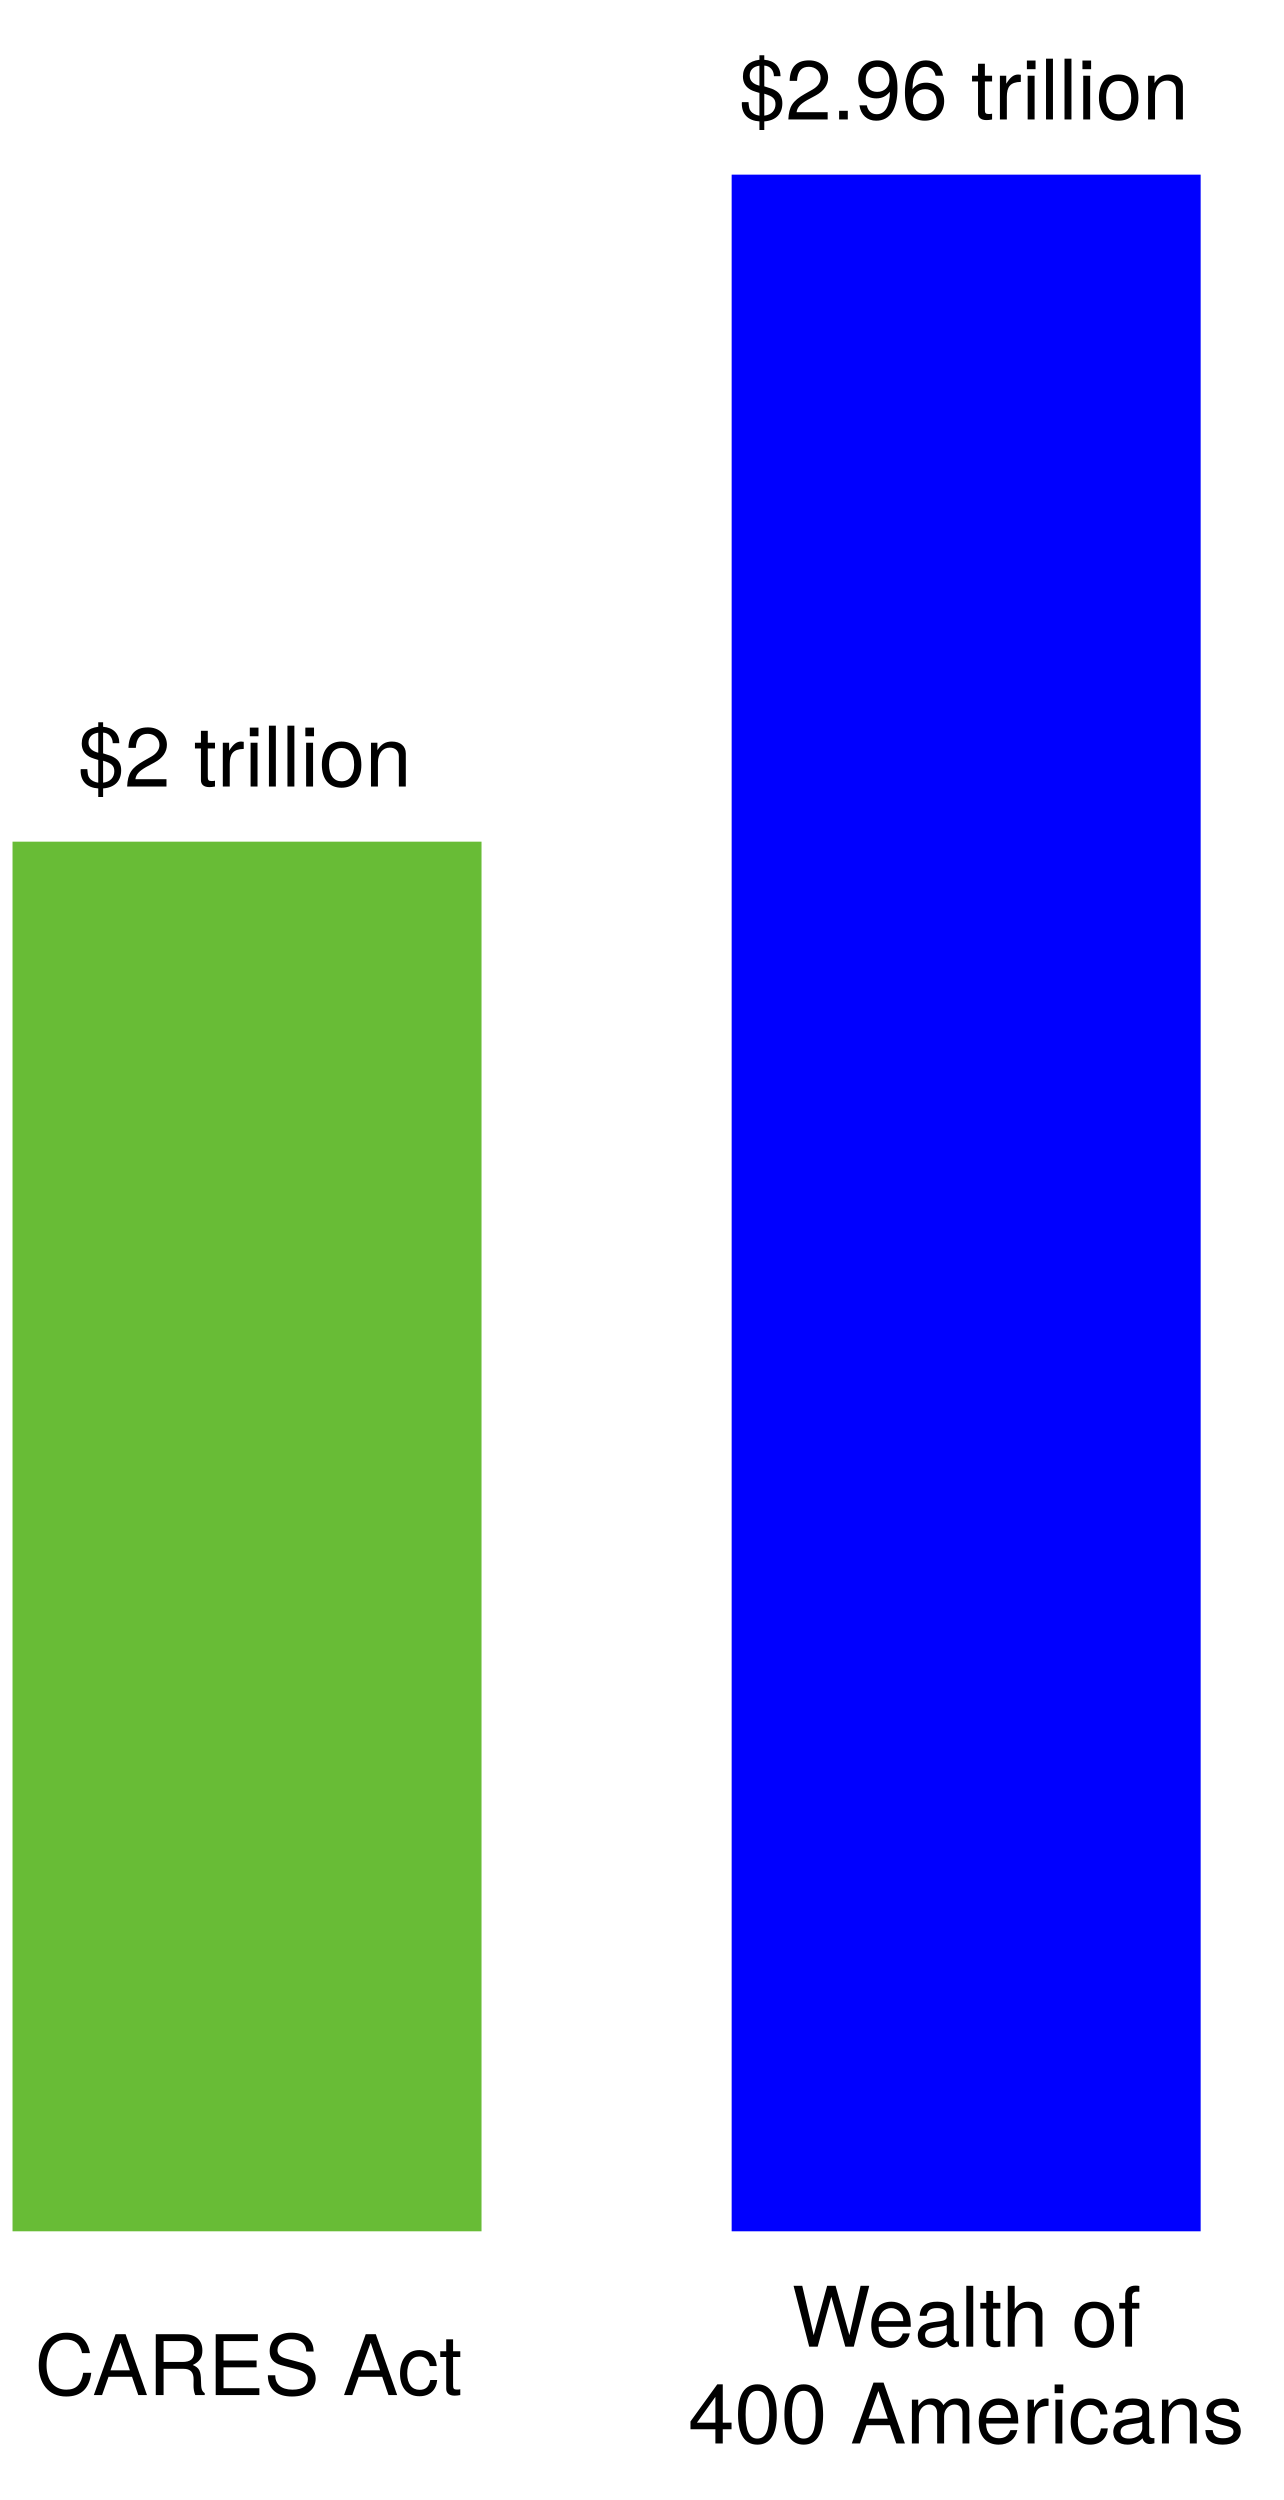
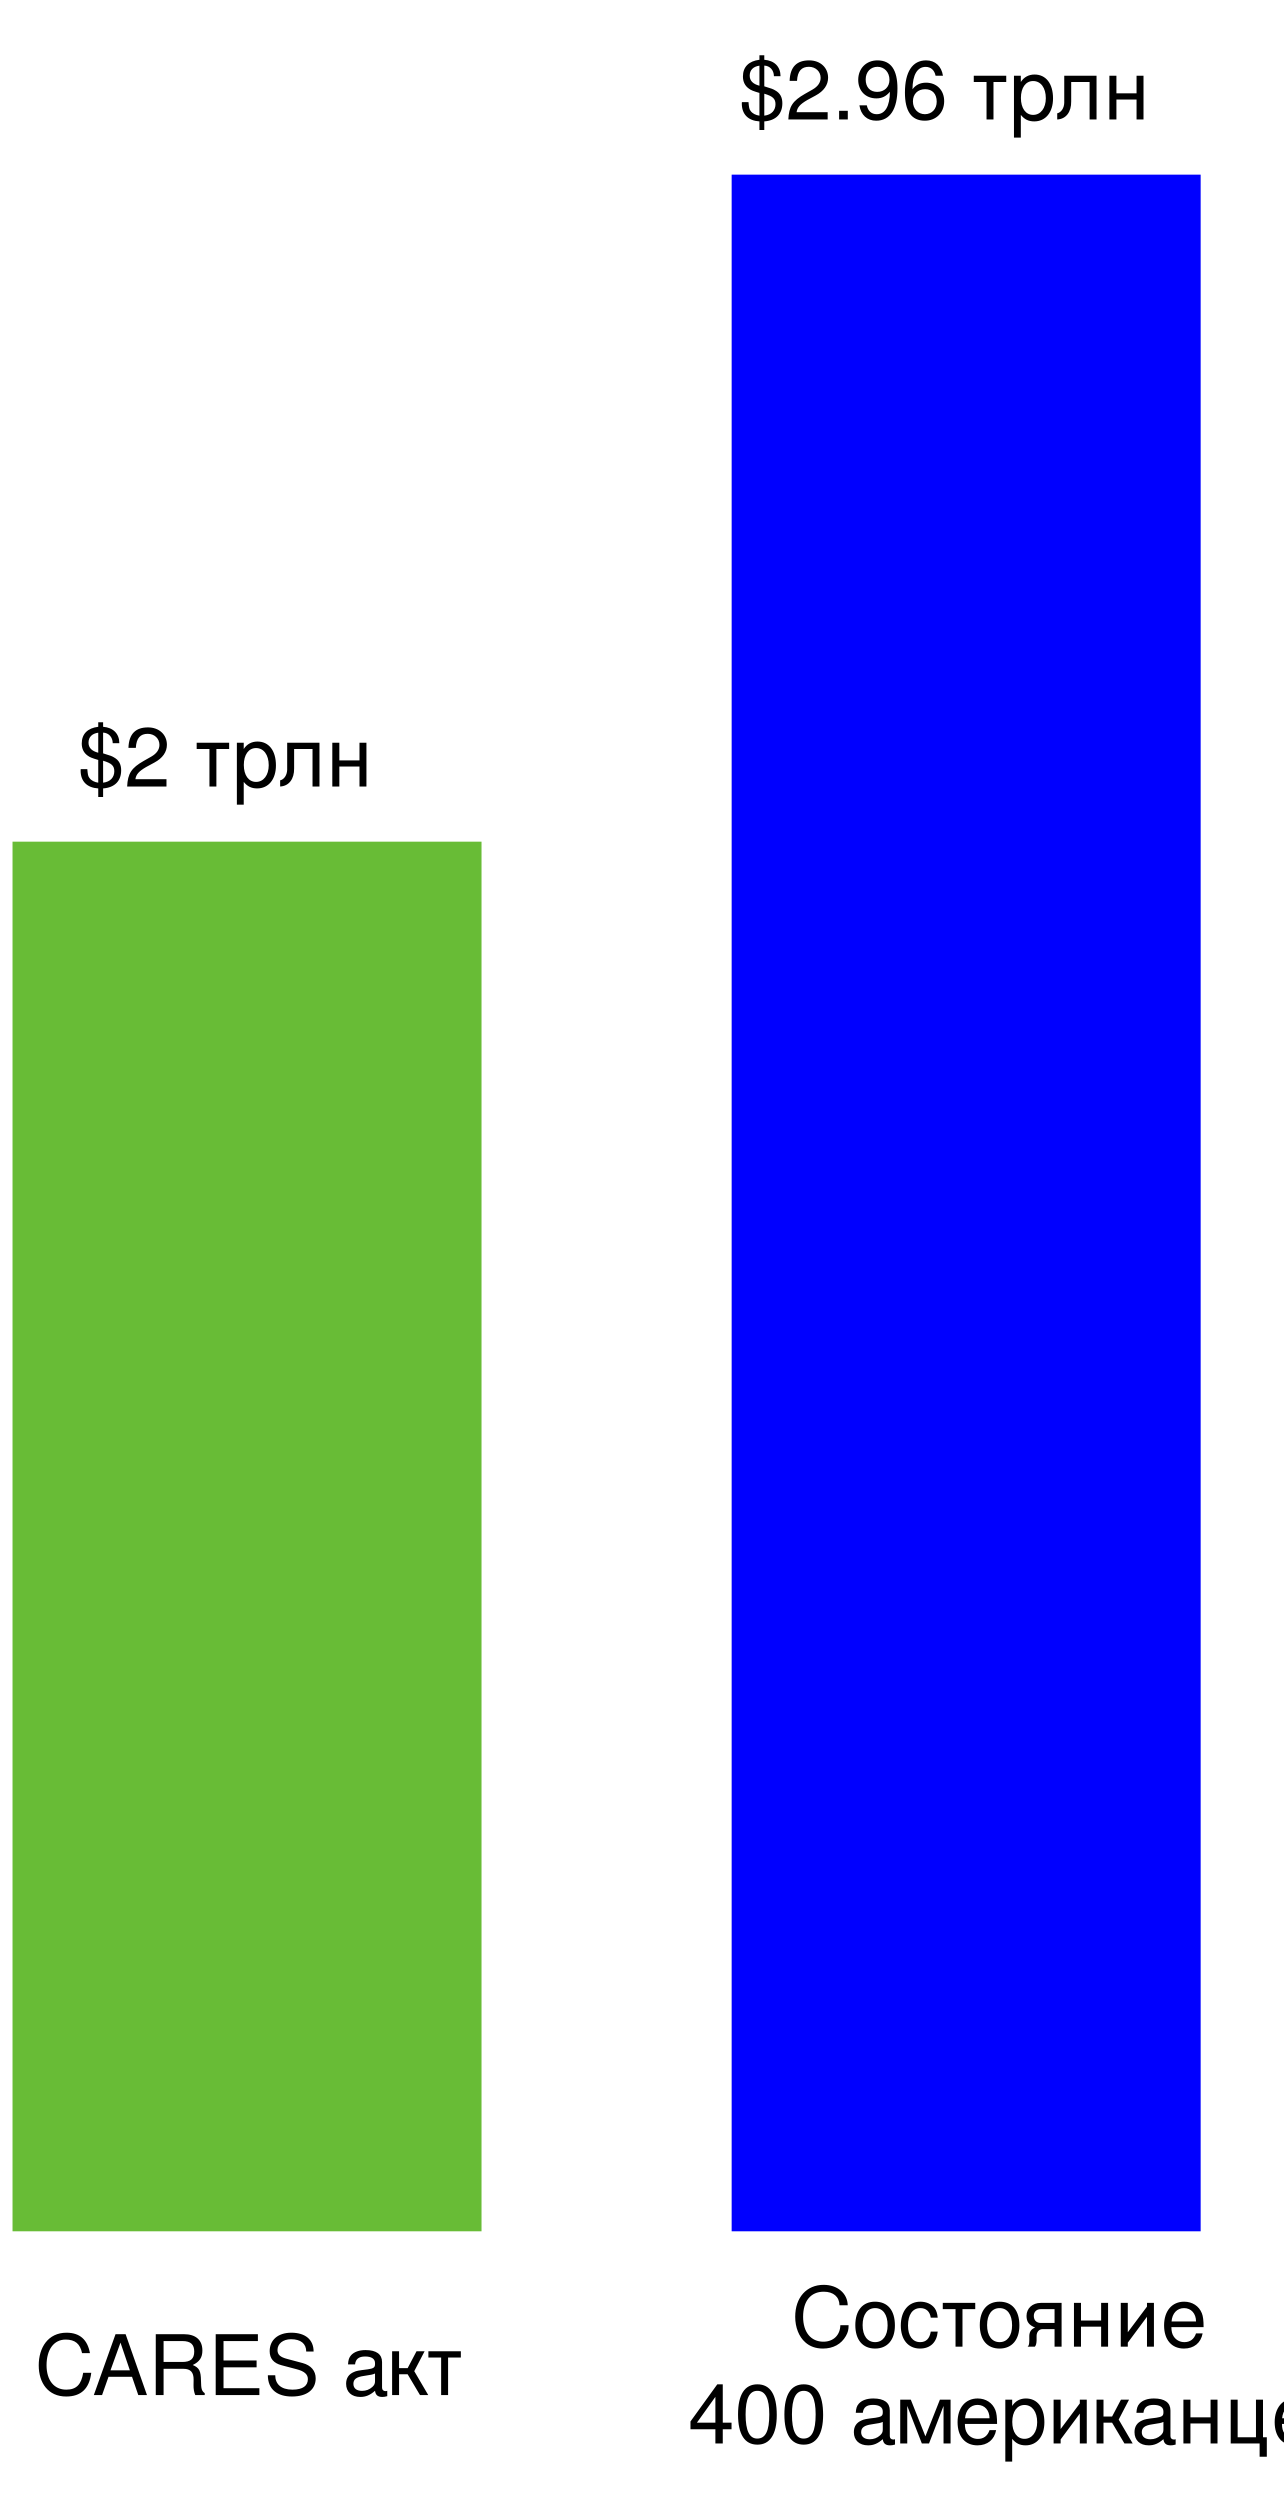
<svg xmlns="http://www.w3.org/2000/svg" version="1.1" viewBox="245 -13 231 450" width="231" height="450">
  <defs>
    <font-face font-family="Helvetica Neue" font-size="15.008" panose-1="2 0 5 3 0 0 0 2 0 4" units-per-em="1000" underline-position="-100" underline-thickness="50" slope="0" x-height="517" cap-height="714" ascent="951.996" descent="-212.997" font-weight="400">
      <font-face-src>
        <font-face-name name="HelveticaNeue" />
      </font-face-src>
    </font-face>
  </defs>
  <g id="Canvas_1" fill="none" stroke-opacity="1" stroke="none" fill-opacity="1" stroke-dasharray="none">
    <g id="Canvas_1: Layer 1">
      <g id="Graphic_8">
        <rect x="376.698" y="18.436" width="84.42" height="370.198" fill="blue" />
      </g>
      <g id="Graphic_9">
        <rect x="247.254" y="138.5" width="84.42" height="250.134" fill="#68bc36" />
      </g>
      <g id="Graphic_10">
        <text transform="translate(251.2533 404.107)" fill="black">
-           <tspan font-family="Helvetica Neue" font-size="15.008" font-weight="400" fill="black" x="2344791e-19" y="14">CARES Act</tspan>
+           <tspan font-family="Helvetica Neue" font-size="15.008" font-weight="400" fill="black" x="2344791e-19" y="14">CARES акт</tspan>
        </text>
      </g>
      <g id="Graphic_11">
        <text transform="translate(368.8637 395.3968)" fill="black">
-           <tspan font-family="Helvetica Neue" font-size="15.008" font-weight="400" fill="black" x="18.647" y="14">Wealth of </tspan>
-           <tspan font-family="Helvetica Neue" font-size="15.008" font-weight="400" fill="black" x="73896445e-20" y="31.42">400 Americans</tspan>
+           <tspan font-family="Helvetica Neue" font-size="15.008" font-weight="400" fill="black" x="18.647" y="14">Состояние </tspan>
+           <tspan font-family="Helvetica Neue" font-size="15.008" font-weight="400" fill="black" x="73896445e-20" y="31.42">400 американцев</tspan>
        </text>
      </g>
      <g id="Graphic_12">
        <text transform="translate(259.0275 114.5722)" fill="black">
-           <tspan font-family="Helvetica Neue" font-size="15.008" font-weight="400" fill="black" x="7354117e-19" y="14">$2 trillion</tspan>
+           <tspan font-family="Helvetica Neue" font-size="15.008" font-weight="400" fill="black" x="7354117e-19" y="14">$2 трлн</tspan>
        </text>
      </g>
      <g id="Graphic_13">
        <text transform="translate(378.0411 -5.491978)" fill="black">
-           <tspan font-family="Helvetica Neue" font-size="15.008" font-weight="400" fill="black" x="0" y="14">$2.96 trillion</tspan>
+           <tspan font-family="Helvetica Neue" font-size="15.008" font-weight="400" fill="black" x="0" y="14">$2.96 трлн</tspan>
        </text>
      </g>
    </g>
  </g>
</svg>
